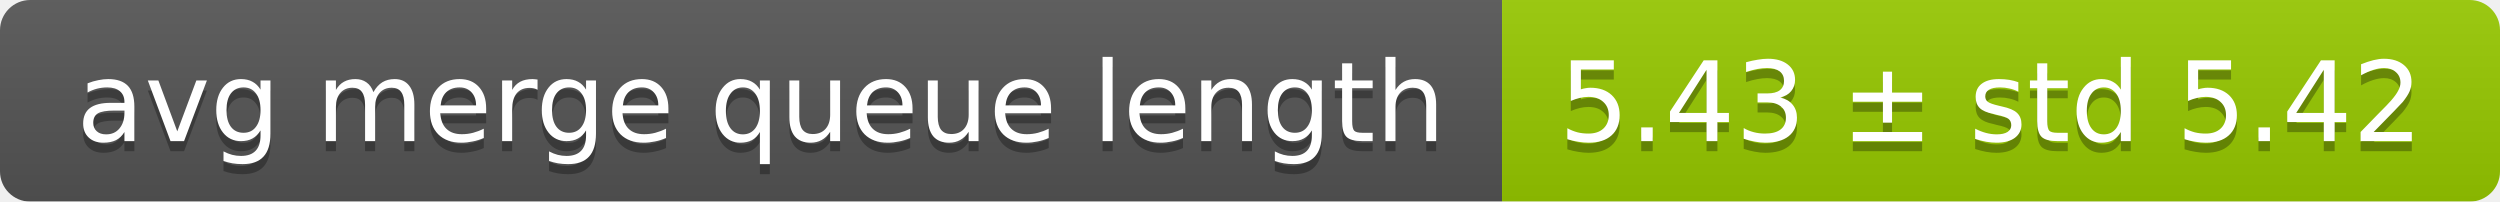
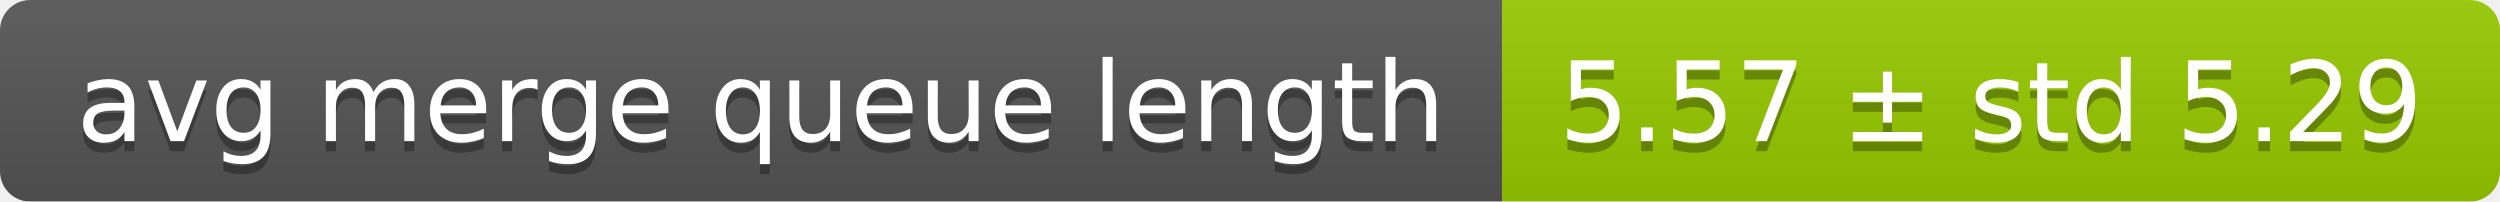
<svg xmlns="http://www.w3.org/2000/svg" width="248" height="20">
  <linearGradient id="smooth" x2="0" y2="100%">
    <stop offset="0" stop-color="#bbb" stop-opacity=".1" />
    <stop offset="1" stop-opacity=".1" />
  </linearGradient>
  <mask id="round">
    <rect width="248" height="20" rx="3" fill="#fff" />
  </mask>
  <g mask="url(#round)">
    <rect width="149" height="20" fill="#555" />
    <rect x="149" width="99" height="20" fill="#97ca00" />
    <rect width="248" height="20" fill="url(#smooth)" />
  </g>
  <g fill="#fff" text-anchor="middle" font-family="DejaVu Sans,Verdana,Geneva,sans-serif" font-size="11">
    <text x="75.5" y="15" fill="#010101" fill-opacity=".3">avg merge queue length</text>
    <text x="75.5" y="14">avg merge queue length</text>
-     <text x="197.5" y="15" fill="#010101" fill-opacity=".3">5.43 ± std 5.42</text>
-     <text x="197.5" y="14">5.43 ± std 5.42</text>
+     <text x="197.5" y="15" fill="#010101" fill-opacity=".3">5.57 ± std 5.29</text>
+     <text x="197.5" y="14">5.57 ± std 5.29</text>
  </g>
</svg>
